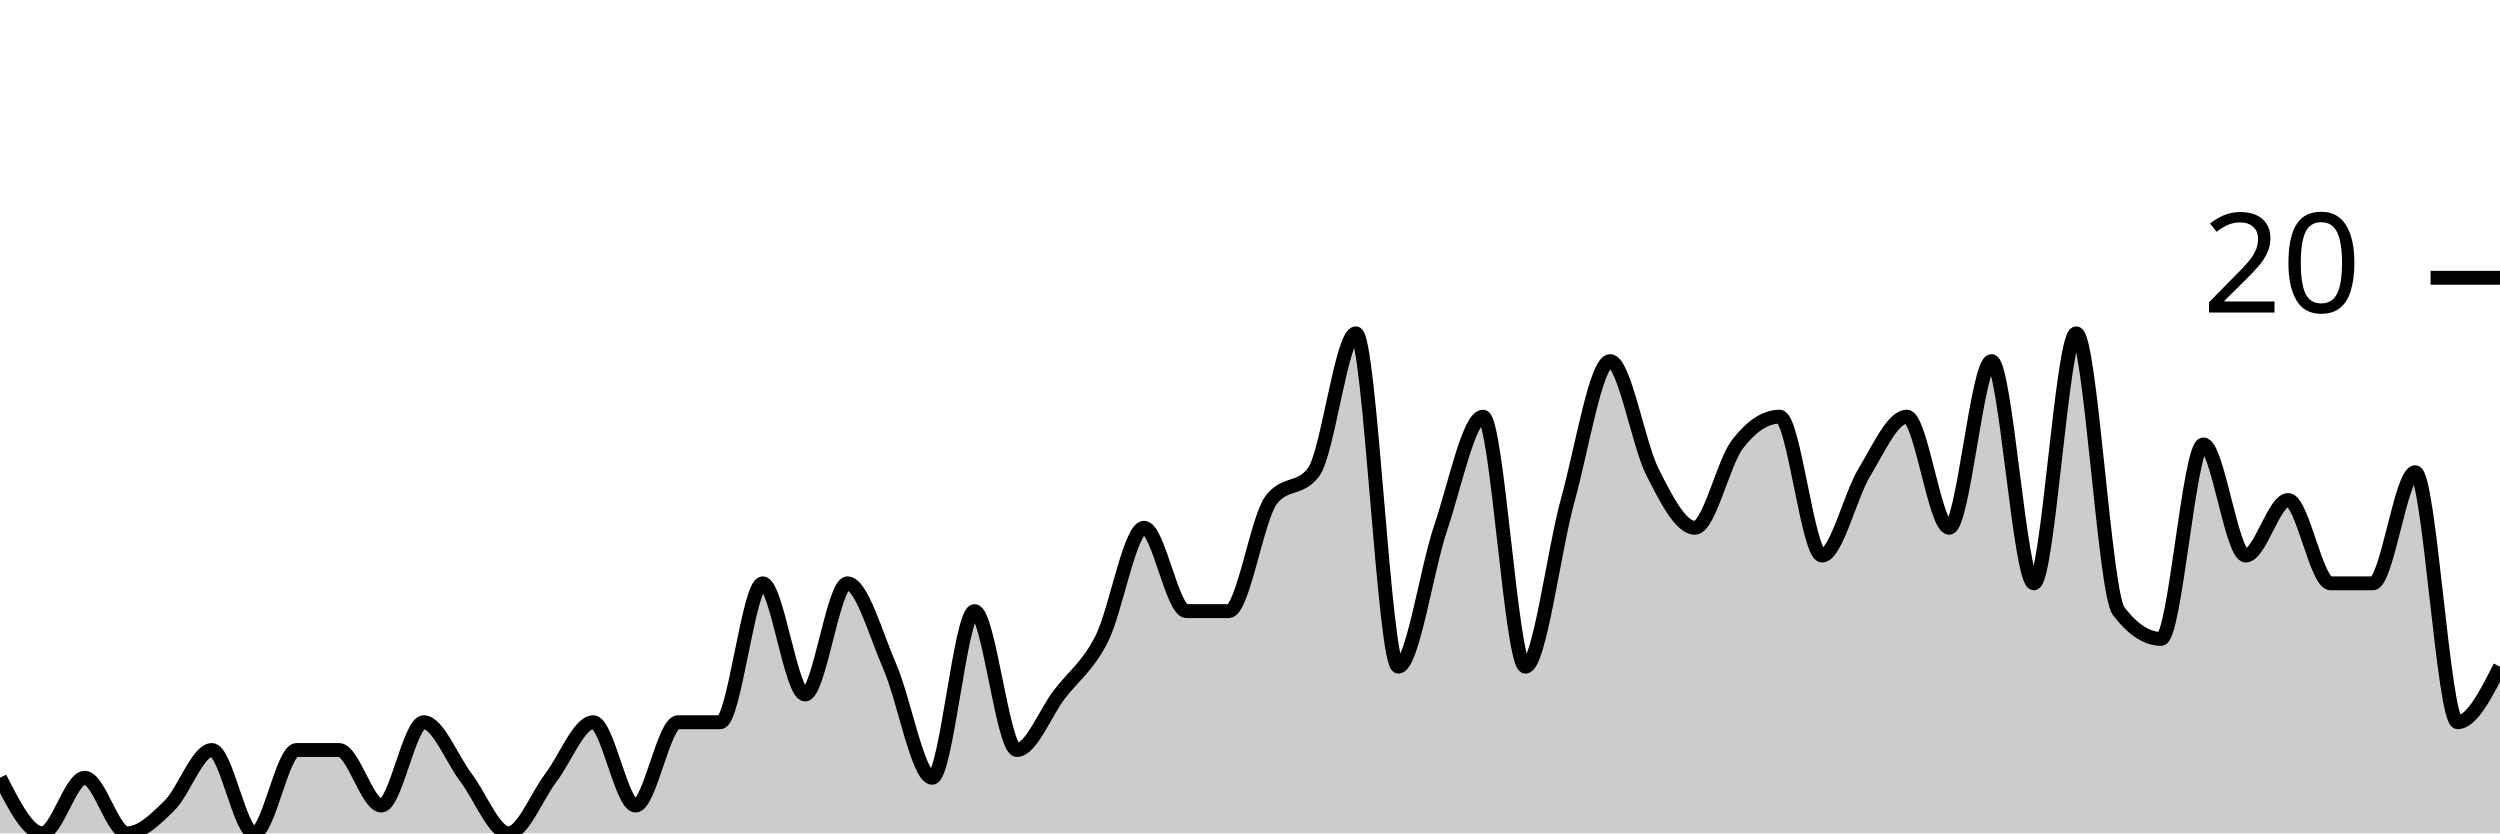
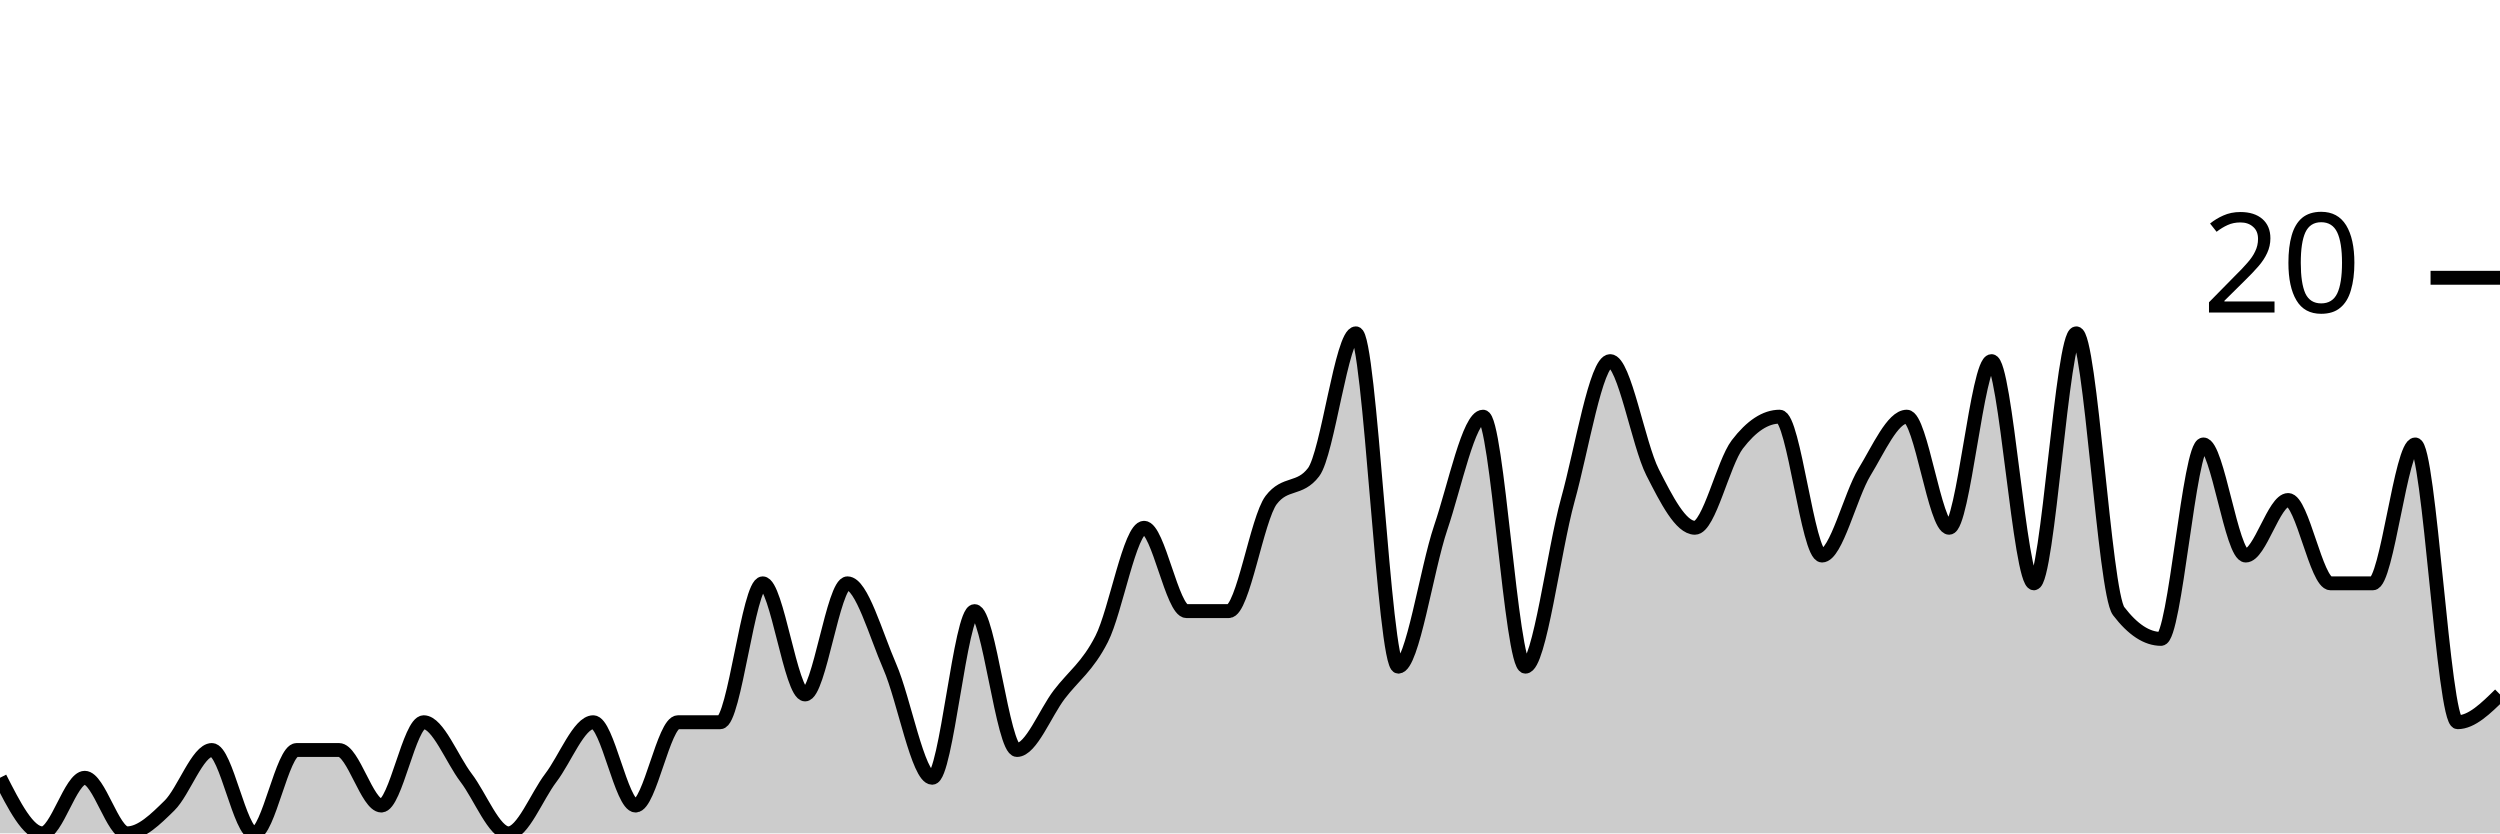
<svg xmlns="http://www.w3.org/2000/svg" viewBox="0 0 180 60">
  <g transform="translate(0,20)">
-     <path class="area" fill="rgba(0, 0, 0, 0.2)" d="M0,36C1.017,38,2.034,40,3.051,40C4.068,40,5.085,36,6.102,36C7.119,36,8.136,40,9.153,40C10.169,40,11.186,39,12.203,38C13.22,37,14.237,34,15.254,34C16.271,34,17.288,40,18.305,40C19.322,40,20.339,34,21.356,34C22.373,34,23.39,34,24.407,34C25.424,34,26.441,38,27.458,38C28.475,38,29.492,32,30.508,32C31.525,32,32.542,34.667,33.559,36C34.576,37.333,35.593,40,36.61,40C37.627,40,38.644,37.333,39.661,36C40.678,34.667,41.695,32,42.712,32C43.729,32,44.746,38,45.763,38C46.78,38,47.797,32,48.814,32C49.831,32,50.847,32,51.864,32C52.881,32,53.898,22,54.915,22C55.932,22,56.949,30,57.966,30C58.983,30,60,22,61.017,22C62.034,22,63.051,25.667,64.068,28C65.085,30.333,66.102,36,67.119,36C68.136,36,69.153,24,70.169,24C71.186,24,72.203,34,73.22,34C74.237,34,75.254,31.333,76.271,30C77.288,28.667,78.305,28,79.322,26C80.339,24,81.356,18,82.373,18C83.39,18,84.407,24,85.424,24C86.441,24,87.458,24,88.475,24C89.492,24,90.508,17.333,91.525,16C92.542,14.667,93.559,15.333,94.576,14C95.593,12.667,96.61,4,97.627,4C98.644,4,99.661,28,100.678,28C101.695,28,102.712,21,103.729,18C104.746,15,105.763,10,106.78,10C107.797,10,108.814,28,109.831,28C110.847,28,111.864,19.667,112.881,16C113.898,12.333,114.915,6,115.932,6C116.949,6,117.966,12,118.983,14C120,16,121.017,18,122.034,18C123.051,18,124.068,13.333,125.085,12C126.102,10.667,127.119,10,128.136,10C129.153,10,130.169,20,131.186,20C132.203,20,133.22,15.667,134.237,14C135.254,12.333,136.271,10,137.288,10C138.305,10,139.322,18,140.339,18C141.356,18,142.373,6,143.39,6C144.407,6,145.424,22,146.441,22C147.458,22,148.475,4,149.492,4C150.508,4,151.525,22.667,152.542,24C153.559,25.333,154.576,26,155.593,26C156.61,26,157.627,12,158.644,12C159.661,12,160.678,20,161.695,20C162.712,20,163.729,16,164.746,16C165.763,16,166.78,22,167.797,22C168.814,22,169.831,22,170.847,22C171.864,22,172.881,14,173.898,14C174.915,14,175.932,32,176.949,32C177.966,32,178.983,30,180,28L180,40C178.983,40,177.966,40,176.949,40C175.932,40,174.915,40,173.898,40C172.881,40,171.864,40,170.847,40C169.831,40,168.814,40,167.797,40C166.78,40,165.763,40,164.746,40C163.729,40,162.712,40,161.695,40C160.678,40,159.661,40,158.644,40C157.627,40,156.61,40,155.593,40C154.576,40,153.559,40,152.542,40C151.525,40,150.508,40,149.492,40C148.475,40,147.458,40,146.441,40C145.424,40,144.407,40,143.39,40C142.373,40,141.356,40,140.339,40C139.322,40,138.305,40,137.288,40C136.271,40,135.254,40,134.237,40C133.22,40,132.203,40,131.186,40C130.169,40,129.153,40,128.136,40C127.119,40,126.102,40,125.085,40C124.068,40,123.051,40,122.034,40C121.017,40,120,40,118.983,40C117.966,40,116.949,40,115.932,40C114.915,40,113.898,40,112.881,40C111.864,40,110.847,40,109.831,40C108.814,40,107.797,40,106.78,40C105.763,40,104.746,40,103.729,40C102.712,40,101.695,40,100.678,40C99.661,40,98.644,40,97.627,40C96.61,40,95.593,40,94.576,40C93.559,40,92.542,40,91.525,40C90.508,40,89.492,40,88.475,40C87.458,40,86.441,40,85.424,40C84.407,40,83.39,40,82.373,40C81.356,40,80.339,40,79.322,40C78.305,40,77.288,40,76.271,40C75.254,40,74.237,40,73.22,40C72.203,40,71.186,40,70.169,40C69.153,40,68.136,40,67.119,40C66.102,40,65.085,40,64.068,40C63.051,40,62.034,40,61.017,40C60,40,58.983,40,57.966,40C56.949,40,55.932,40,54.915,40C53.898,40,52.881,40,51.864,40C50.847,40,49.831,40,48.814,40C47.797,40,46.78,40,45.763,40C44.746,40,43.729,40,42.712,40C41.695,40,40.678,40,39.661,40C38.644,40,37.627,40,36.61,40C35.593,40,34.576,40,33.559,40C32.542,40,31.525,40,30.508,40C29.492,40,28.475,40,27.458,40C26.441,40,25.424,40,24.407,40C23.39,40,22.373,40,21.356,40C20.339,40,19.322,40,18.305,40C17.288,40,16.271,40,15.254,40C14.237,40,13.22,40,12.203,40C11.186,40,10.169,40,9.153,40C8.136,40,7.119,40,6.102,40C5.085,40,4.068,40,3.051,40C2.034,40,1.017,40,0,40Z" />
-     <path class="line" stroke="black" fill="none" d="M0,36C1.017,38,2.034,40,3.051,40C4.068,40,5.085,36,6.102,36C7.119,36,8.136,40,9.153,40C10.169,40,11.186,39,12.203,38C13.22,37,14.237,34,15.254,34C16.271,34,17.288,40,18.305,40C19.322,40,20.339,34,21.356,34C22.373,34,23.39,34,24.407,34C25.424,34,26.441,38,27.458,38C28.475,38,29.492,32,30.508,32C31.525,32,32.542,34.667,33.559,36C34.576,37.333,35.593,40,36.61,40C37.627,40,38.644,37.333,39.661,36C40.678,34.667,41.695,32,42.712,32C43.729,32,44.746,38,45.763,38C46.78,38,47.797,32,48.814,32C49.831,32,50.847,32,51.864,32C52.881,32,53.898,22,54.915,22C55.932,22,56.949,30,57.966,30C58.983,30,60,22,61.017,22C62.034,22,63.051,25.667,64.068,28C65.085,30.333,66.102,36,67.119,36C68.136,36,69.153,24,70.169,24C71.186,24,72.203,34,73.22,34C74.237,34,75.254,31.333,76.271,30C77.288,28.667,78.305,28,79.322,26C80.339,24,81.356,18,82.373,18C83.39,18,84.407,24,85.424,24C86.441,24,87.458,24,88.475,24C89.492,24,90.508,17.333,91.525,16C92.542,14.667,93.559,15.333,94.576,14C95.593,12.667,96.61,4,97.627,4C98.644,4,99.661,28,100.678,28C101.695,28,102.712,21,103.729,18C104.746,15,105.763,10,106.78,10C107.797,10,108.814,28,109.831,28C110.847,28,111.864,19.667,112.881,16C113.898,12.333,114.915,6,115.932,6C116.949,6,117.966,12,118.983,14C120,16,121.017,18,122.034,18C123.051,18,124.068,13.333,125.085,12C126.102,10.667,127.119,10,128.136,10C129.153,10,130.169,20,131.186,20C132.203,20,133.22,15.667,134.237,14C135.254,12.333,136.271,10,137.288,10C138.305,10,139.322,18,140.339,18C141.356,18,142.373,6,143.39,6C144.407,6,145.424,22,146.441,22C147.458,22,148.475,4,149.492,4C150.508,4,151.525,22.667,152.542,24C153.559,25.333,154.576,26,155.593,26C156.61,26,157.627,12,158.644,12C159.661,12,160.678,20,161.695,20C162.712,20,163.729,16,164.746,16C165.763,16,166.78,22,167.797,22C168.814,22,169.831,22,170.847,22C171.864,22,172.881,14,173.898,14C174.915,14,175.932,32,176.949,32C177.966,32,178.983,30,180,28" />
+     <path class="area" fill="rgba(0, 0, 0, 0.2)" d="M0,36C1.017,38,2.034,40,3.051,40C4.068,40,5.085,36,6.102,36C7.119,36,8.136,40,9.153,40C10.169,40,11.186,39,12.203,38C13.22,37,14.237,34,15.254,34C16.271,34,17.288,40,18.305,40C19.322,40,20.339,34,21.356,34C22.373,34,23.39,34,24.407,34C25.424,34,26.441,38,27.458,38C28.475,38,29.492,32,30.508,32C31.525,32,32.542,34.667,33.559,36C34.576,37.333,35.593,40,36.61,40C37.627,40,38.644,37.333,39.661,36C40.678,34.667,41.695,32,42.712,32C43.729,32,44.746,38,45.763,38C46.78,38,47.797,32,48.814,32C49.831,32,50.847,32,51.864,32C52.881,32,53.898,22,54.915,22C55.932,22,56.949,30,57.966,30C58.983,30,60,22,61.017,22C62.034,22,63.051,25.667,64.068,28C65.085,30.333,66.102,36,67.119,36C68.136,36,69.153,24,70.169,24C71.186,24,72.203,34,73.22,34C74.237,34,75.254,31.333,76.271,30C77.288,28.667,78.305,28,79.322,26C80.339,24,81.356,18,82.373,18C83.39,18,84.407,24,85.424,24C86.441,24,87.458,24,88.475,24C89.492,24,90.508,17.333,91.525,16C92.542,14.667,93.559,15.333,94.576,14C95.593,12.667,96.61,4,97.627,4C98.644,4,99.661,28,100.678,28C101.695,28,102.712,21,103.729,18C104.746,15,105.763,10,106.78,10C107.797,10,108.814,28,109.831,28C110.847,28,111.864,19.667,112.881,16C113.898,12.333,114.915,6,115.932,6C116.949,6,117.966,12,118.983,14C120,16,121.017,18,122.034,18C123.051,18,124.068,13.333,125.085,12C126.102,10.667,127.119,10,128.136,10C129.153,10,130.169,20,131.186,20C132.203,20,133.22,15.667,134.237,14C135.254,12.333,136.271,10,137.288,10C138.305,10,139.322,18,140.339,18C141.356,18,142.373,6,143.39,6C144.407,6,145.424,22,146.441,22C147.458,22,148.475,4,149.492,4C150.508,4,151.525,22.667,152.542,24C153.559,25.333,154.576,26,155.593,26C156.61,26,157.627,12,158.644,12C159.661,12,160.678,20,161.695,20C162.712,20,163.729,16,164.746,16C165.763,16,166.78,22,167.797,22C168.814,22,169.831,22,170.847,22C171.864,22,172.881,12,173.898,12C174.915,12,175.932,32,176.949,32C177.966,32,178.983,31,180,30L180,40C178.983,40,177.966,40,176.949,40C175.932,40,174.915,40,173.898,40C172.881,40,171.864,40,170.847,40C169.831,40,168.814,40,167.797,40C166.78,40,165.763,40,164.746,40C163.729,40,162.712,40,161.695,40C160.678,40,159.661,40,158.644,40C157.627,40,156.61,40,155.593,40C154.576,40,153.559,40,152.542,40C151.525,40,150.508,40,149.492,40C148.475,40,147.458,40,146.441,40C145.424,40,144.407,40,143.39,40C142.373,40,141.356,40,140.339,40C139.322,40,138.305,40,137.288,40C136.271,40,135.254,40,134.237,40C133.22,40,132.203,40,131.186,40C130.169,40,129.153,40,128.136,40C127.119,40,126.102,40,125.085,40C124.068,40,123.051,40,122.034,40C121.017,40,120,40,118.983,40C117.966,40,116.949,40,115.932,40C114.915,40,113.898,40,112.881,40C111.864,40,110.847,40,109.831,40C108.814,40,107.797,40,106.78,40C105.763,40,104.746,40,103.729,40C102.712,40,101.695,40,100.678,40C99.661,40,98.644,40,97.627,40C96.61,40,95.593,40,94.576,40C93.559,40,92.542,40,91.525,40C90.508,40,89.492,40,88.475,40C87.458,40,86.441,40,85.424,40C84.407,40,83.39,40,82.373,40C81.356,40,80.339,40,79.322,40C78.305,40,77.288,40,76.271,40C75.254,40,74.237,40,73.22,40C72.203,40,71.186,40,70.169,40C69.153,40,68.136,40,67.119,40C66.102,40,65.085,40,64.068,40C63.051,40,62.034,40,61.017,40C60,40,58.983,40,57.966,40C56.949,40,55.932,40,54.915,40C53.898,40,52.881,40,51.864,40C50.847,40,49.831,40,48.814,40C47.797,40,46.78,40,45.763,40C44.746,40,43.729,40,42.712,40C41.695,40,40.678,40,39.661,40C38.644,40,37.627,40,36.61,40C35.593,40,34.576,40,33.559,40C32.542,40,31.525,40,30.508,40C29.492,40,28.475,40,27.458,40C26.441,40,25.424,40,24.407,40C23.39,40,22.373,40,21.356,40C20.339,40,19.322,40,18.305,40C17.288,40,16.271,40,15.254,40C14.237,40,13.22,40,12.203,40C11.186,40,10.169,40,9.153,40C8.136,40,7.119,40,6.102,40C5.085,40,4.068,40,3.051,40C2.034,40,1.017,40,0,40Z" />
+     <path class="line" stroke="black" fill="none" d="M0,36C1.017,38,2.034,40,3.051,40C4.068,40,5.085,36,6.102,36C7.119,36,8.136,40,9.153,40C10.169,40,11.186,39,12.203,38C13.22,37,14.237,34,15.254,34C16.271,34,17.288,40,18.305,40C19.322,40,20.339,34,21.356,34C22.373,34,23.39,34,24.407,34C25.424,34,26.441,38,27.458,38C28.475,38,29.492,32,30.508,32C31.525,32,32.542,34.667,33.559,36C34.576,37.333,35.593,40,36.61,40C37.627,40,38.644,37.333,39.661,36C40.678,34.667,41.695,32,42.712,32C43.729,32,44.746,38,45.763,38C46.78,38,47.797,32,48.814,32C49.831,32,50.847,32,51.864,32C52.881,32,53.898,22,54.915,22C55.932,22,56.949,30,57.966,30C58.983,30,60,22,61.017,22C62.034,22,63.051,25.667,64.068,28C65.085,30.333,66.102,36,67.119,36C68.136,36,69.153,24,70.169,24C71.186,24,72.203,34,73.22,34C74.237,34,75.254,31.333,76.271,30C77.288,28.667,78.305,28,79.322,26C80.339,24,81.356,18,82.373,18C83.39,18,84.407,24,85.424,24C86.441,24,87.458,24,88.475,24C89.492,24,90.508,17.333,91.525,16C92.542,14.667,93.559,15.333,94.576,14C95.593,12.667,96.61,4,97.627,4C98.644,4,99.661,28,100.678,28C101.695,28,102.712,21,103.729,18C104.746,15,105.763,10,106.78,10C107.797,10,108.814,28,109.831,28C110.847,28,111.864,19.667,112.881,16C113.898,12.333,114.915,6,115.932,6C116.949,6,117.966,12,118.983,14C120,16,121.017,18,122.034,18C123.051,18,124.068,13.333,125.085,12C126.102,10.667,127.119,10,128.136,10C129.153,10,130.169,20,131.186,20C132.203,20,133.22,15.667,134.237,14C135.254,12.333,136.271,10,137.288,10C138.305,10,139.322,18,140.339,18C141.356,18,142.373,6,143.39,6C144.407,6,145.424,22,146.441,22C147.458,22,148.475,4,149.492,4C150.508,4,151.525,22.667,152.542,24C153.559,25.333,154.576,26,155.593,26C156.61,26,157.627,12,158.644,12C159.661,12,160.678,20,161.695,20C162.712,20,163.729,16,164.746,16C165.763,16,166.78,22,167.797,22C168.814,22,169.831,22,170.847,22C171.864,22,172.881,12,173.898,12C174.915,12,175.932,32,176.949,32C177.966,32,178.983,31,180,30" />
    <path class="axis-ceiling" stroke-width="1" stroke="black" fill="none" d="M175,0L180,0" />
    <text class="axis-ceiling-label" font-family="sans-serif" text-anchor="end" font-size="10px" x="170" y="2.5">20</text>
  </g>
</svg>
